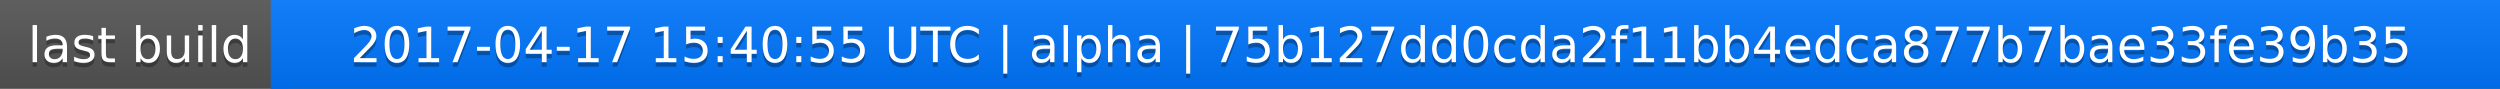
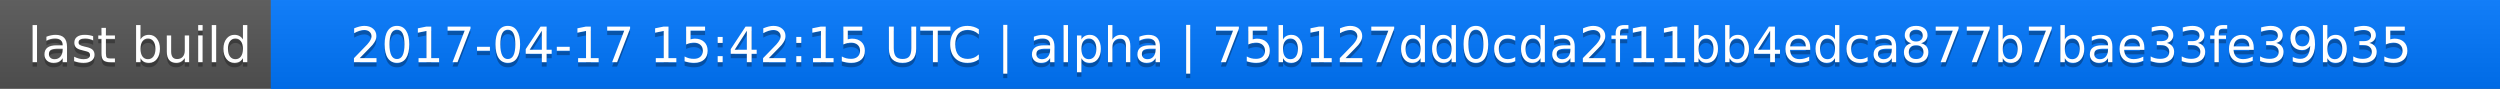
<svg xmlns="http://www.w3.org/2000/svg" width="563" height="20">
  <linearGradient id="a" x2="0" y2="100%">
    <stop offset="0" stop-color="#bbb" stop-opacity=".1" />
    <stop offset="1" stop-opacity=".1" />
  </linearGradient>
  <rect rx="0" width="563" height="20" fill="#555" />
  <rect rx="0" x="61" width="502" height="20" fill="#07f" />
  <path fill="#07f" d="M61 0h4v20h-4z" />
  <rect rx="0" width="563" height="20" fill="url(#a)" />
  <g fill="#fff" text-anchor="middle" font-family="DejaVu Sans,Verdana,Geneva,sans-serif" font-size="11">
    <text x="31.5" y="15" fill="#010101" fill-opacity=".3">last build</text>
    <text x="31.5" y="14">last build</text>
-     <text x="311" y="15" fill="#010101" fill-opacity=".3">2017-04-17 15:40:55 UTC | alpha | 75b127dd0cda2f11bb4edca877b7bae33fe39b35</text>
-     <text x="311" y="14">2017-04-17 15:40:55 UTC | alpha | 75b127dd0cda2f11bb4edca877b7bae33fe39b35</text>
+     <text x="311" y="15" fill="#010101" fill-opacity=".3">2017-04-17 15:42:15 UTC | alpha | 75b127dd0cda2f11bb4edca877b7bae33fe39b35</text>
+     <text x="311" y="14">2017-04-17 15:42:15 UTC | alpha | 75b127dd0cda2f11bb4edca877b7bae33fe39b35</text>
  </g>
</svg>
